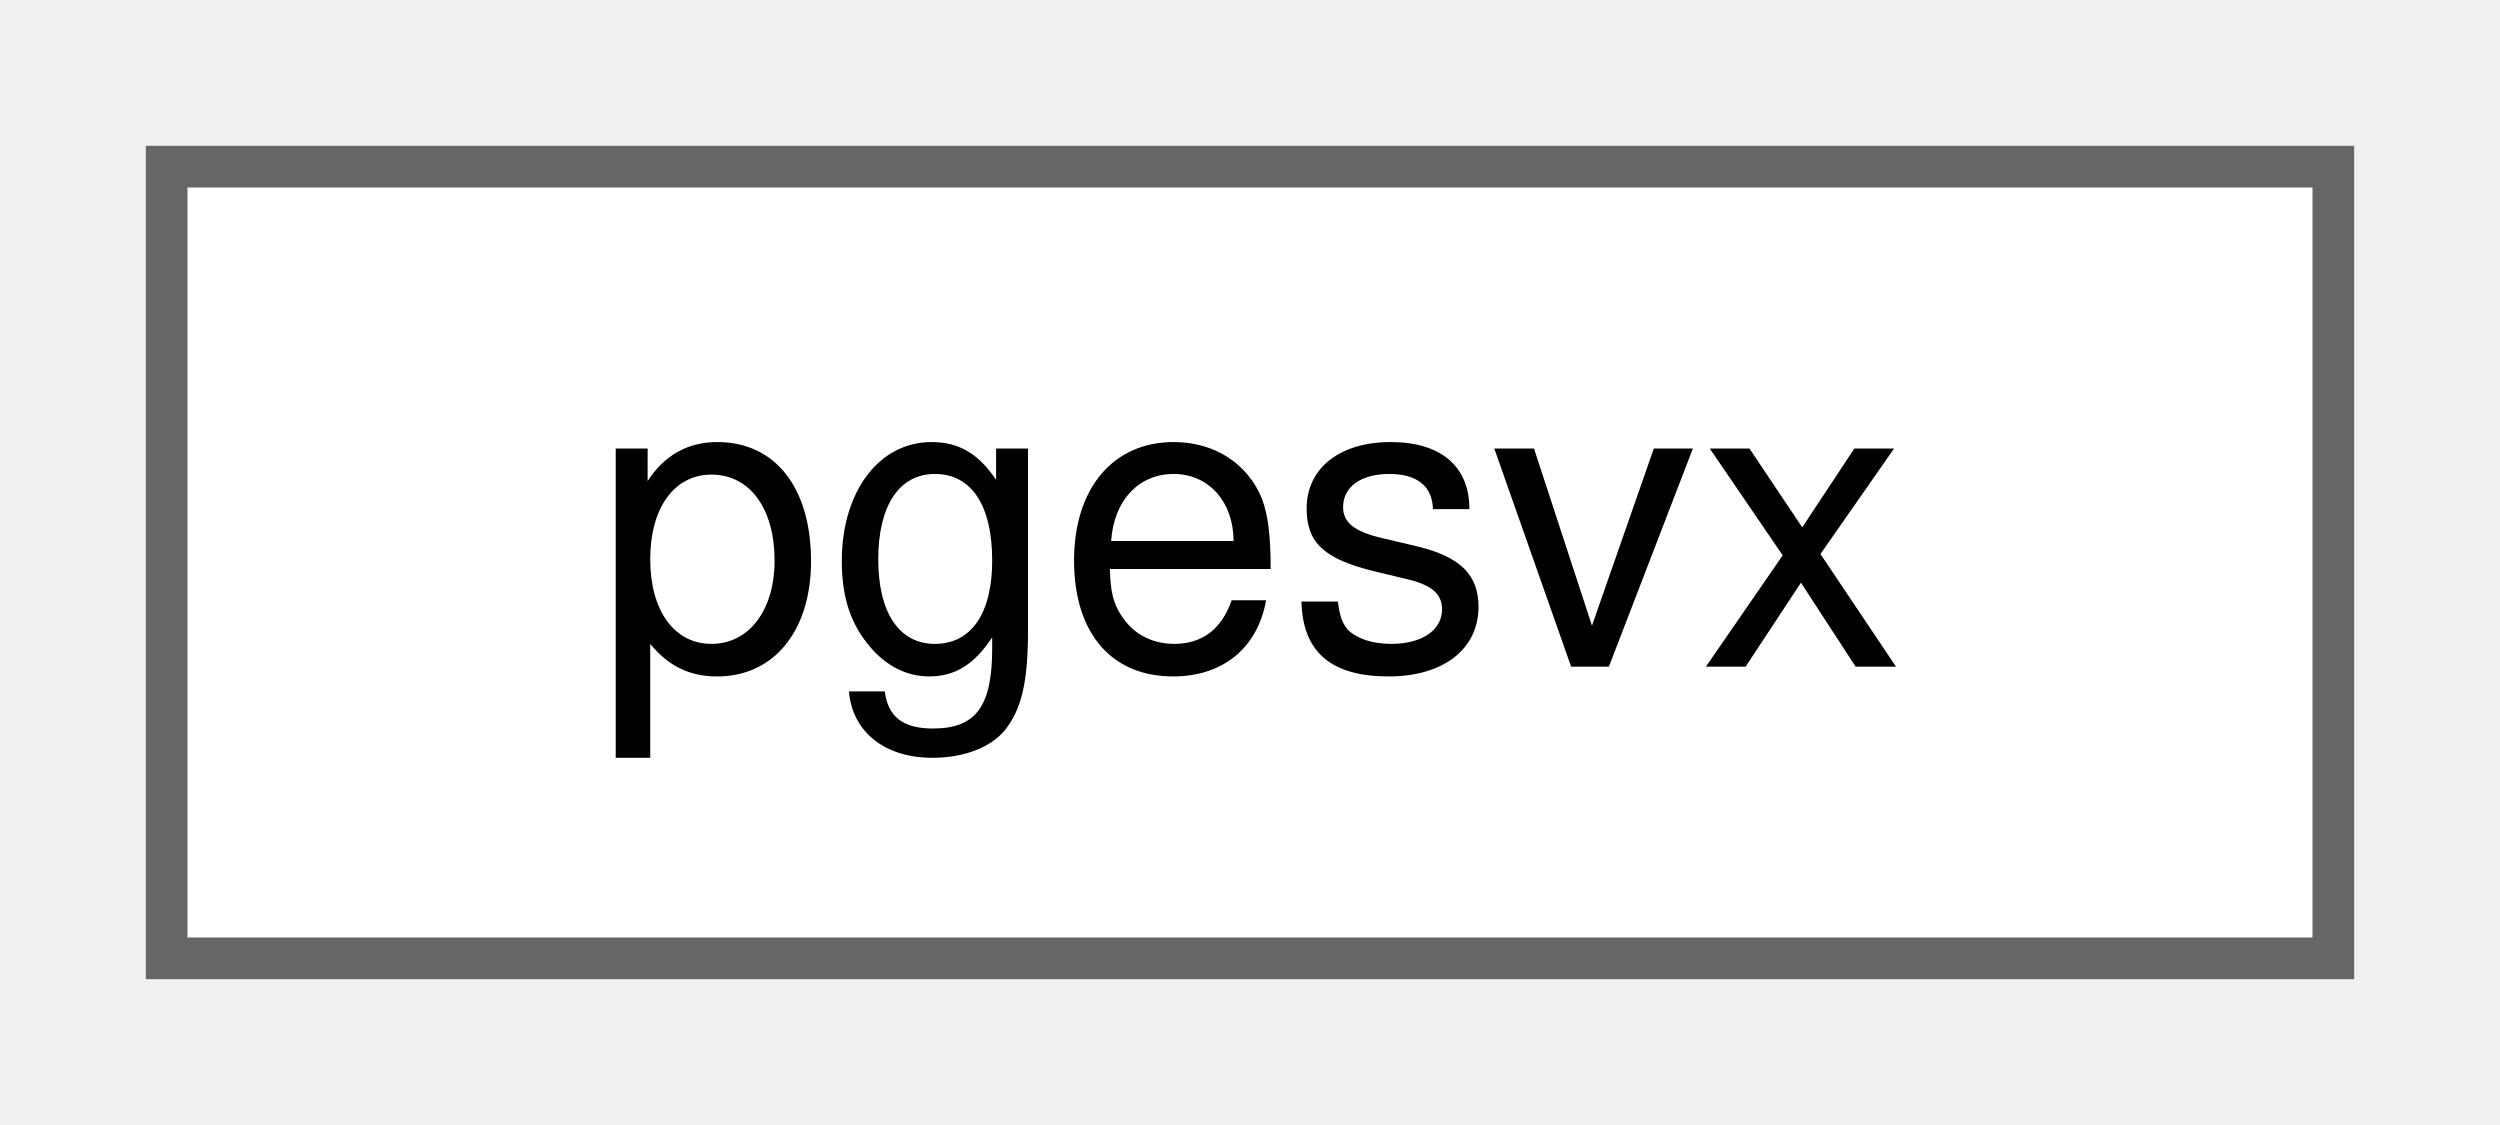
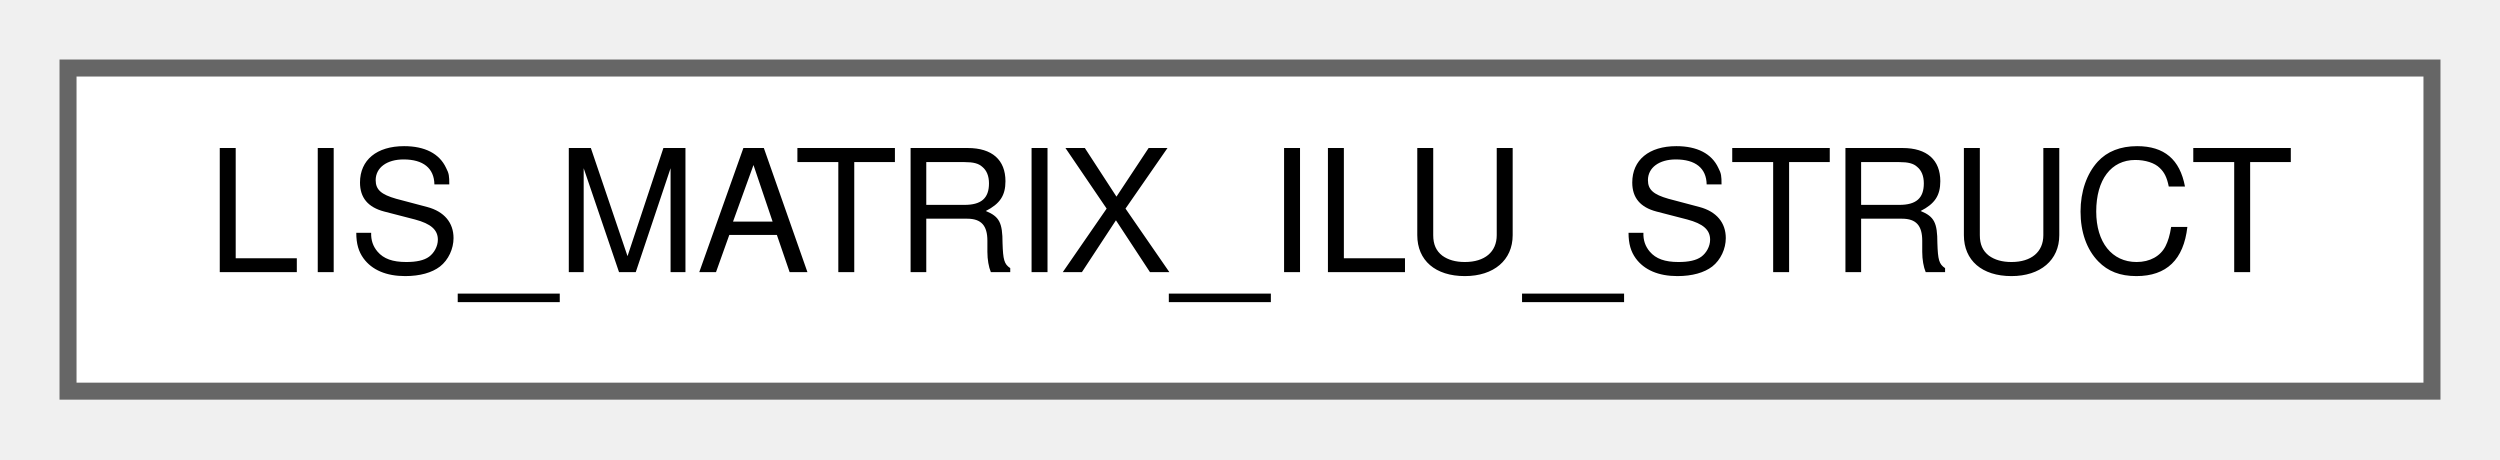
- <svg xmlns="http://www.w3.org/2000/svg" xmlns:xlink="http://www.w3.org/1999/xlink" width="60pt" height="27pt" viewBox="0.00 0.00 60.00 27.00">
+ <svg xmlns="http://www.w3.org/2000/svg" xmlns:xlink="http://www.w3.org/1999/xlink" width="147pt" height="27pt" viewBox="0.00 0.00 147.00 27.00">
  <g id="graph0" class="graph" transform="scale(1 1) rotate(0) translate(4 23)">
    <g id="Node000000" class="node">
      <g id="a_Node000000">
-         <a xlink:href="df/d1a/classpgesvx.html" target="_top" xlink:title="Solver for general full matrices (expert driver).">
-           <polygon fill="white" stroke="#666666" points="52,-19 0,-19 0,0 52,0 52,-19" />
-           <text text-anchor="middle" x="26" y="-7" font-family="Helvetica,sans-Serif" font-size="10.00">pgesvx</text>
+         <a xlink:href="de/dbe/structLIS__MATRIX__ILU__STRUCT.html" target="_top" xlink:title=" ">
+           <polygon fill="white" stroke="#666666" points="139,-19 0,-19 0,0 139,0 139,-19" />
+           <text text-anchor="middle" x="69.5" y="-7" font-family="Helvetica,sans-Serif" font-size="10.00">LIS_MATRIX_ILU_STRUCT</text>
        </a>
      </g>
    </g>
  </g>
</svg>
